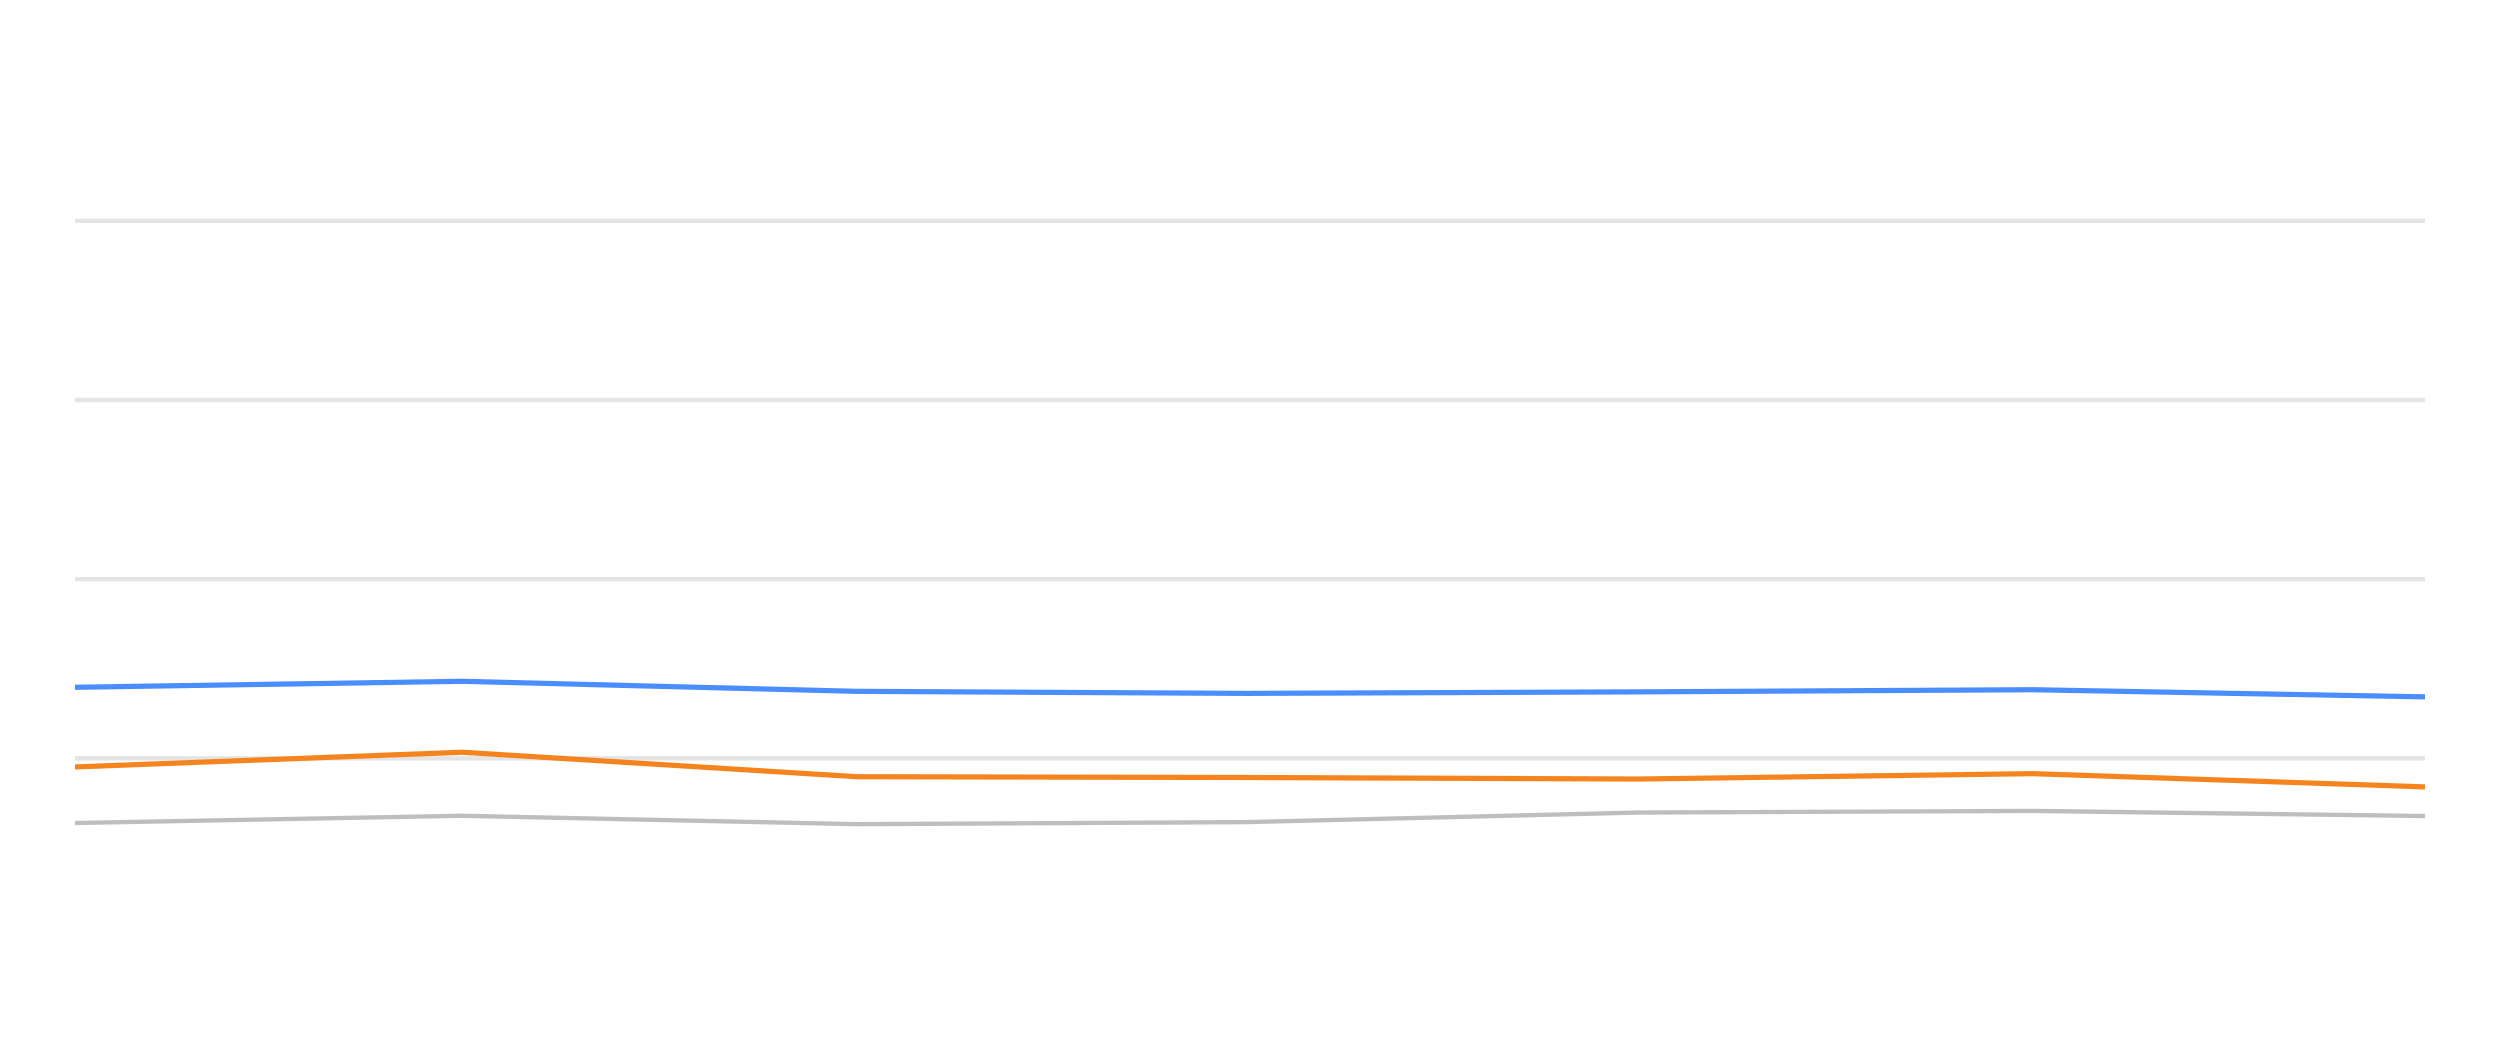
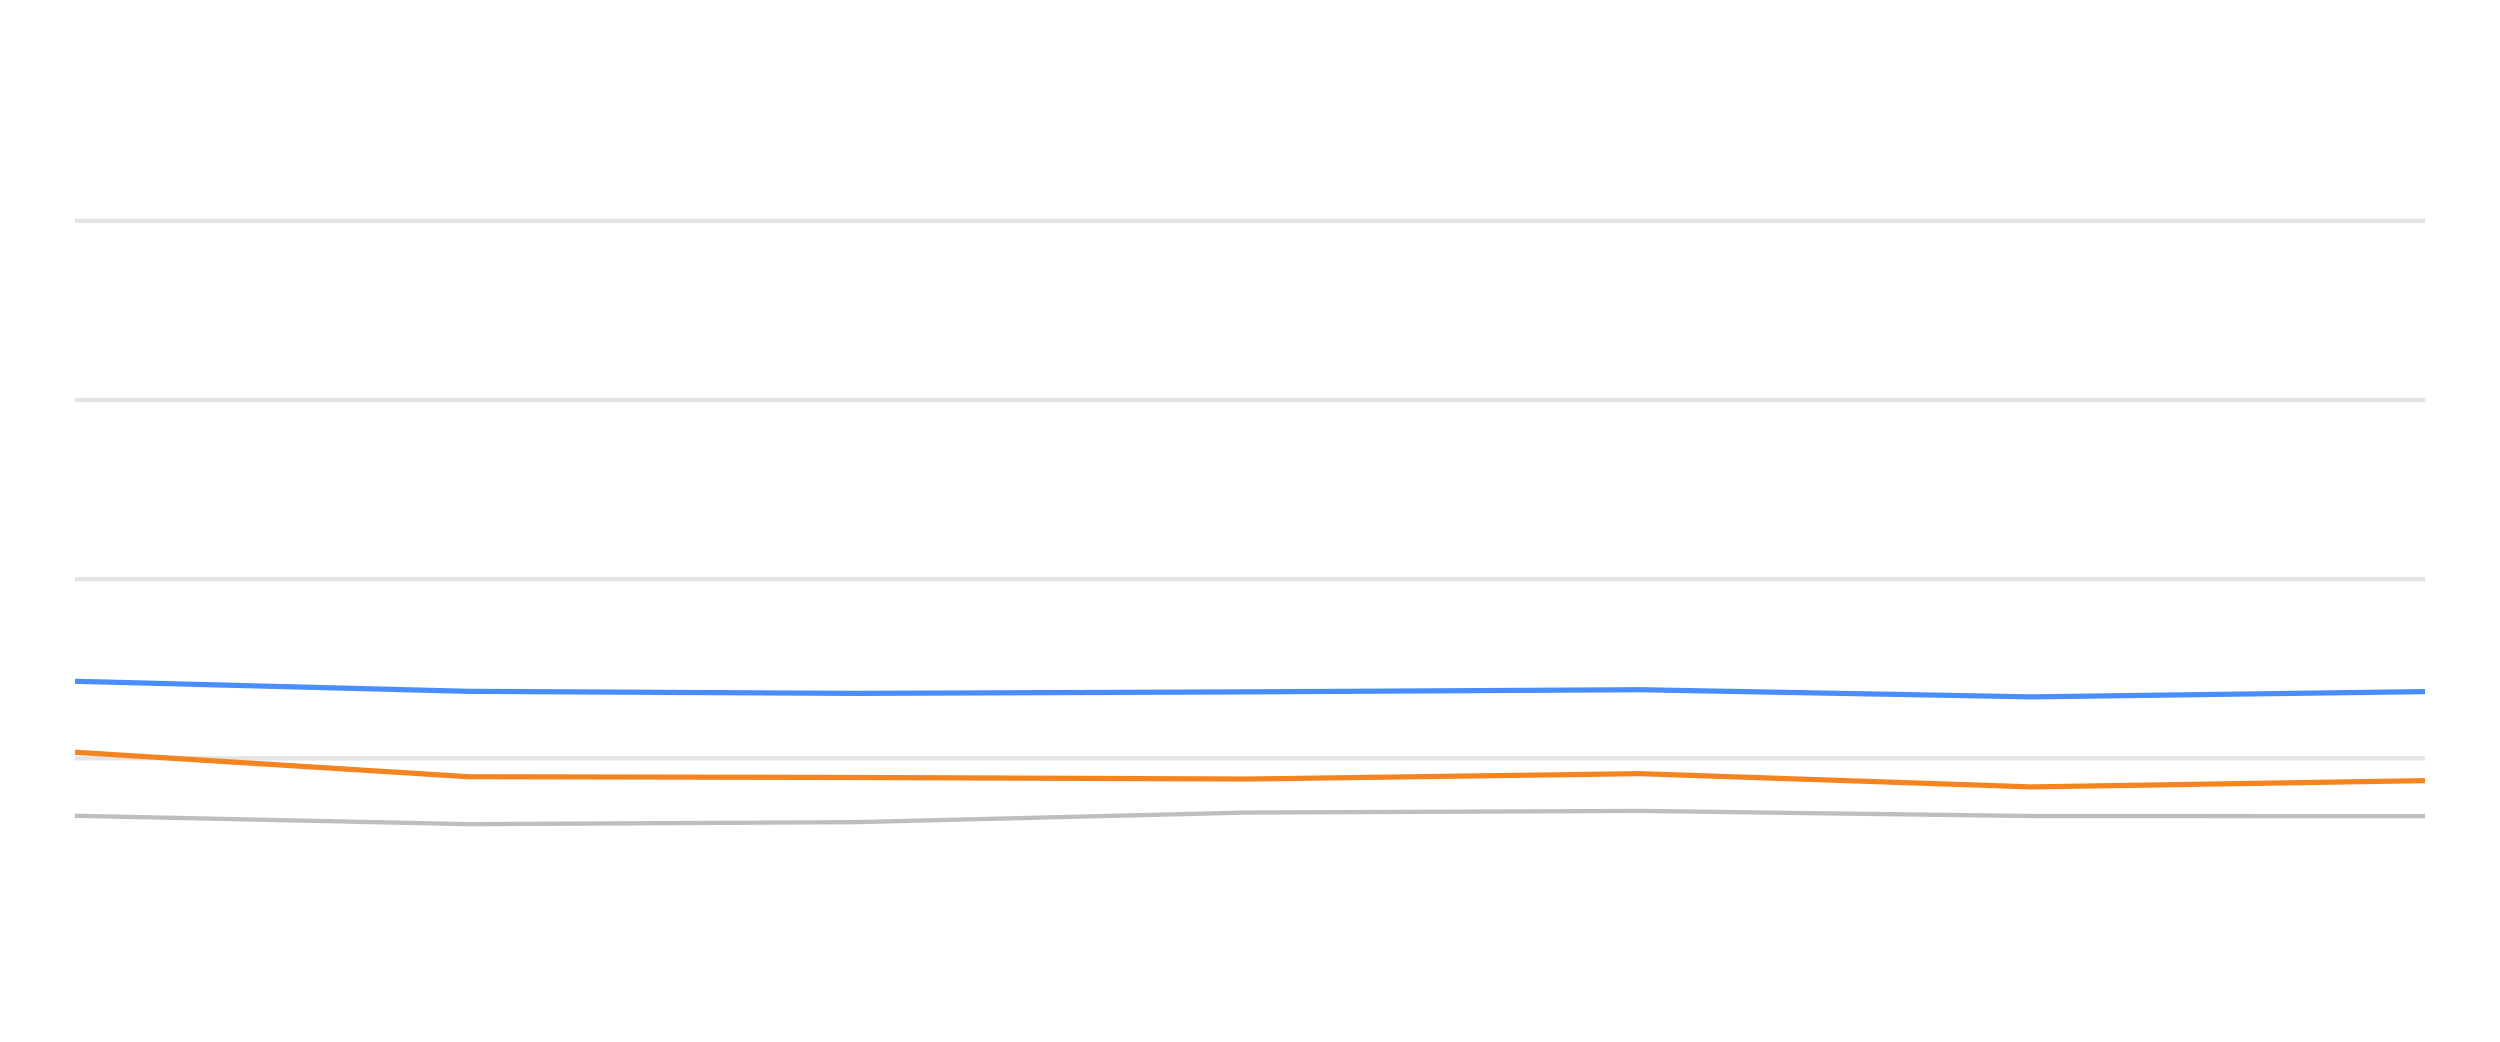
<svg xmlns="http://www.w3.org/2000/svg" width="288pt" height="120pt" viewBox="0 0 288 120" version="1.1">
  <defs>
    <style type="text/css">*{stroke-linejoin: round; stroke-linecap: butt}</style>
  </defs>
  <g id="figure_1">
    <g id="patch_1">
      <path d="M 0 120  L 288 120  L 288 0  L 0 0  L 0 120  z " style="fill: none; opacity: 0" />
    </g>
    <g id="axes_1">
      <g id="patch_2">
        <path d="M 8.64 108  L 279.36 108  L 279.36 4.8  L 8.64 4.8  L 8.64 108  z " style="fill: none" />
      </g>
      <g id="matplotlib.axis_1" />
      <g id="matplotlib.axis_2" />
      <g id="line2d_1">
-         <path d="M 8.64 87.36  L 279.36 87.36  " clip-path="url(#p3dee891926)" style="fill: none; stroke: #b2b2b2; stroke-opacity: 0.35; stroke-width: 0.5; stroke-linecap: square" />
+         <path d="M 8.64 87.36  L 279.36 87.36  " clip-path="url(#p599f178c8a)" style="fill: none; stroke: #b2b2b2; stroke-opacity: 0.35; stroke-width: 0.5; stroke-linecap: square" />
      </g>
      <g id="line2d_2">
-         <path d="M 8.64 66.72  L 279.36 66.72  " clip-path="url(#p3dee891926)" style="fill: none; stroke: #b2b2b2; stroke-opacity: 0.35; stroke-width: 0.5; stroke-linecap: square" />
+         <path d="M 8.64 66.72  L 279.36 66.72  " clip-path="url(#p599f178c8a)" style="fill: none; stroke: #b2b2b2; stroke-opacity: 0.35; stroke-width: 0.5; stroke-linecap: square" />
      </g>
      <g id="line2d_3">
-         <path d="M 8.64 46.08  L 279.36 46.08  " clip-path="url(#p3dee891926)" style="fill: none; stroke: #b2b2b2; stroke-opacity: 0.35; stroke-width: 0.5; stroke-linecap: square" />
+         <path d="M 8.64 46.08  L 279.36 46.08  " clip-path="url(#p599f178c8a)" style="fill: none; stroke: #b2b2b2; stroke-opacity: 0.35; stroke-width: 0.5; stroke-linecap: square" />
      </g>
      <g id="line2d_4">
-         <path d="M 8.64 25.44  L 279.36 25.44  " clip-path="url(#p3dee891926)" style="fill: none; stroke: #b2b2b2; stroke-opacity: 0.35; stroke-width: 0.5; stroke-linecap: square" />
+         <path d="M 8.64 25.44  L 279.36 25.44  " clip-path="url(#p599f178c8a)" style="fill: none; stroke: #b2b2b2; stroke-opacity: 0.35; stroke-width: 0.5; stroke-linecap: square" />
      </g>
      <g id="line2d_5">
-         <path d="M 8.64 94.811  L 53.218 93.975  L 98.664 94.945  L 143.569 94.708  L 188.69 93.604  L 234.166 93.418  L 279.36 94.006  " clip-path="url(#p3dee891926)" style="fill: none; stroke: #bebebe; stroke-width: 0.5; stroke-linecap: round" />
+         <path d="M 8.64 93.975  L 53.921 94.945  L 98.662 94.708  L 143.619 93.604  L 188.93 93.418  L 233.96 94.006  L 279.36 94.016  " clip-path="url(#p599f178c8a)" style="fill: none; stroke: #bebebe; stroke-width: 0.5; stroke-linecap: round" />
      </g>
      <g id="line2d_6">
-         <path d="M 8.64 79.176  L 53.218 78.485  L 98.664 79.641  L 143.569 79.878  L 188.69 79.703  L 234.166 79.455  L 279.36 80.28  " clip-path="url(#p3dee891926)" style="fill: none; stroke: #4a8dff; stroke-width: 0.6" />
+         <path d="M 8.64 78.485  L 53.921 79.641  L 98.662 79.878  L 143.619 79.703  L 188.93 79.455  L 233.96 80.28  L 279.36 79.672  " clip-path="url(#p599f178c8a)" style="fill: none; stroke: #4a8dff; stroke-width: 0.6" />
      </g>
      <g id="line2d_7">
-         <path d="M 8.64 88.351  L 53.218 86.658  L 98.664 89.476  L 143.569 89.568  L 188.69 89.744  L 234.166 89.125  L 279.36 90.652  " clip-path="url(#p3dee891926)" style="fill: none; stroke: #f5841e; stroke-width: 0.6" />
+         <path d="M 8.64 86.658  L 53.921 89.476  L 98.662 89.568  L 143.619 89.744  L 188.93 89.125  L 233.96 90.652  L 279.36 89.93  " clip-path="url(#p599f178c8a)" style="fill: none; stroke: #f5841e; stroke-width: 0.6" />
      </g>
    </g>
  </g>
  <defs>
-     <clipPath id="p3dee891926">
+     <clipPath id="p599f178c8a">
      <rect x="8.64" y="4.8" width="270.72" height="103.2" />
    </clipPath>
  </defs>
</svg>
